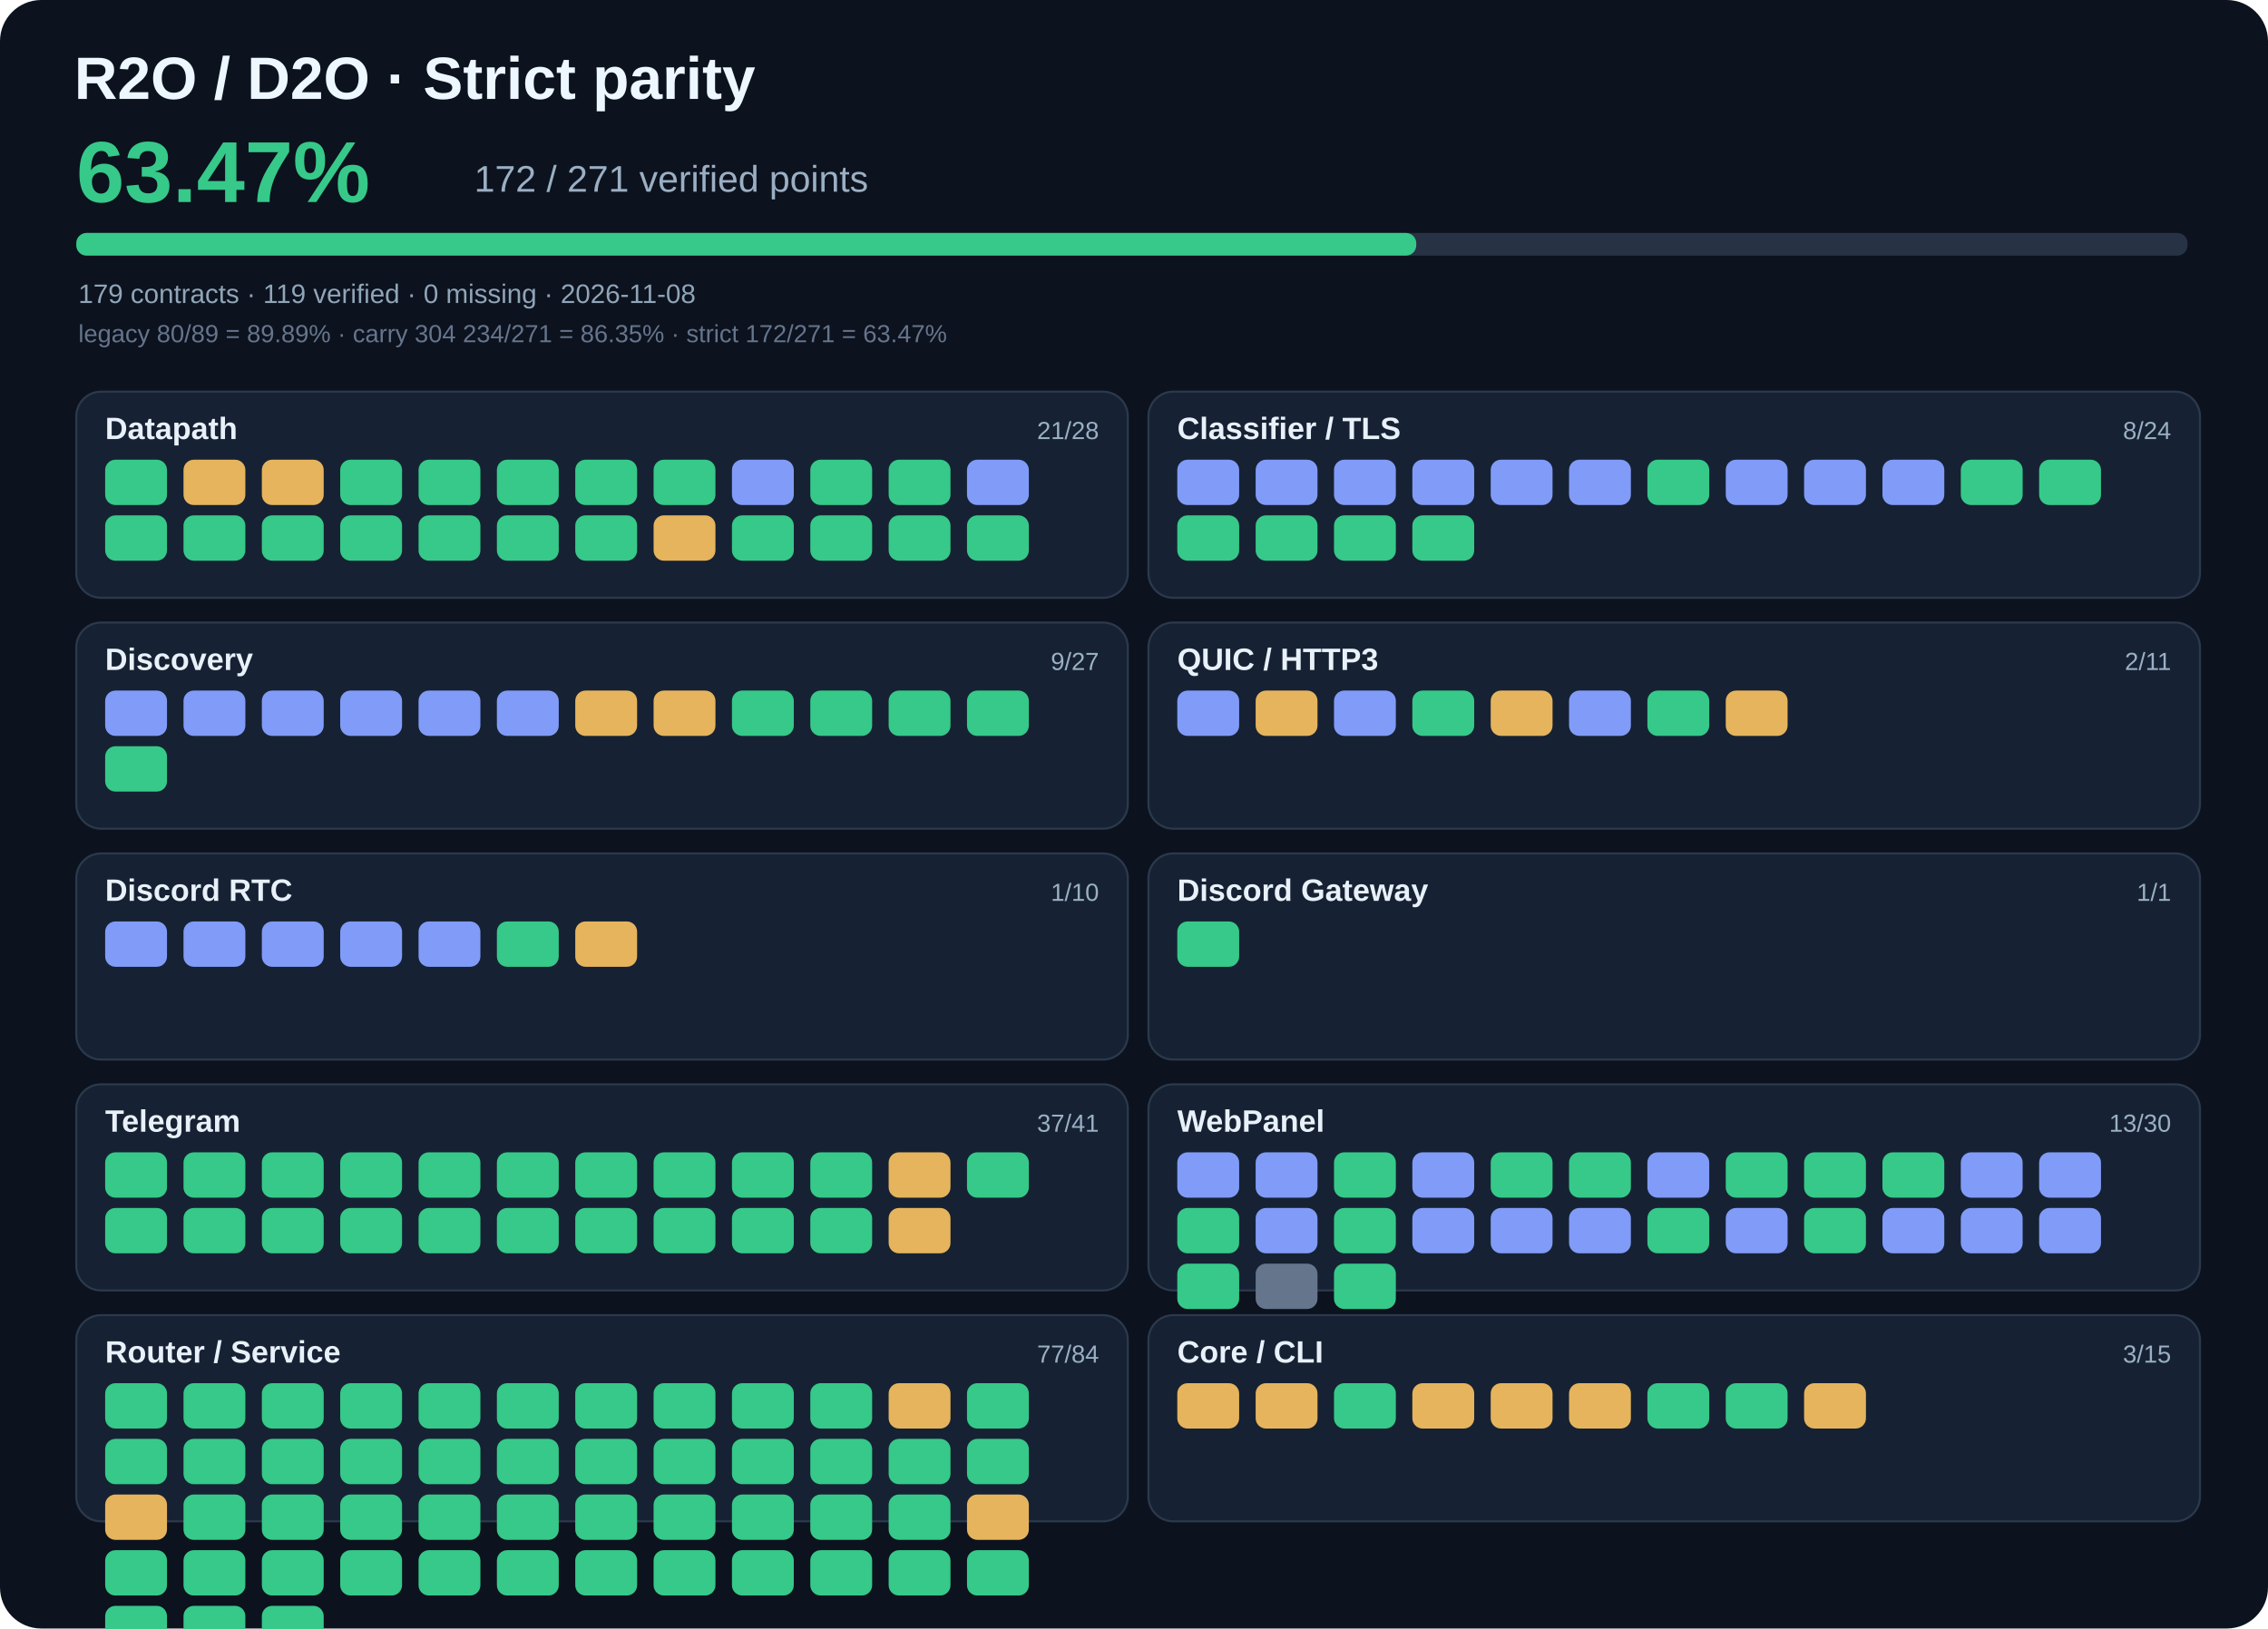
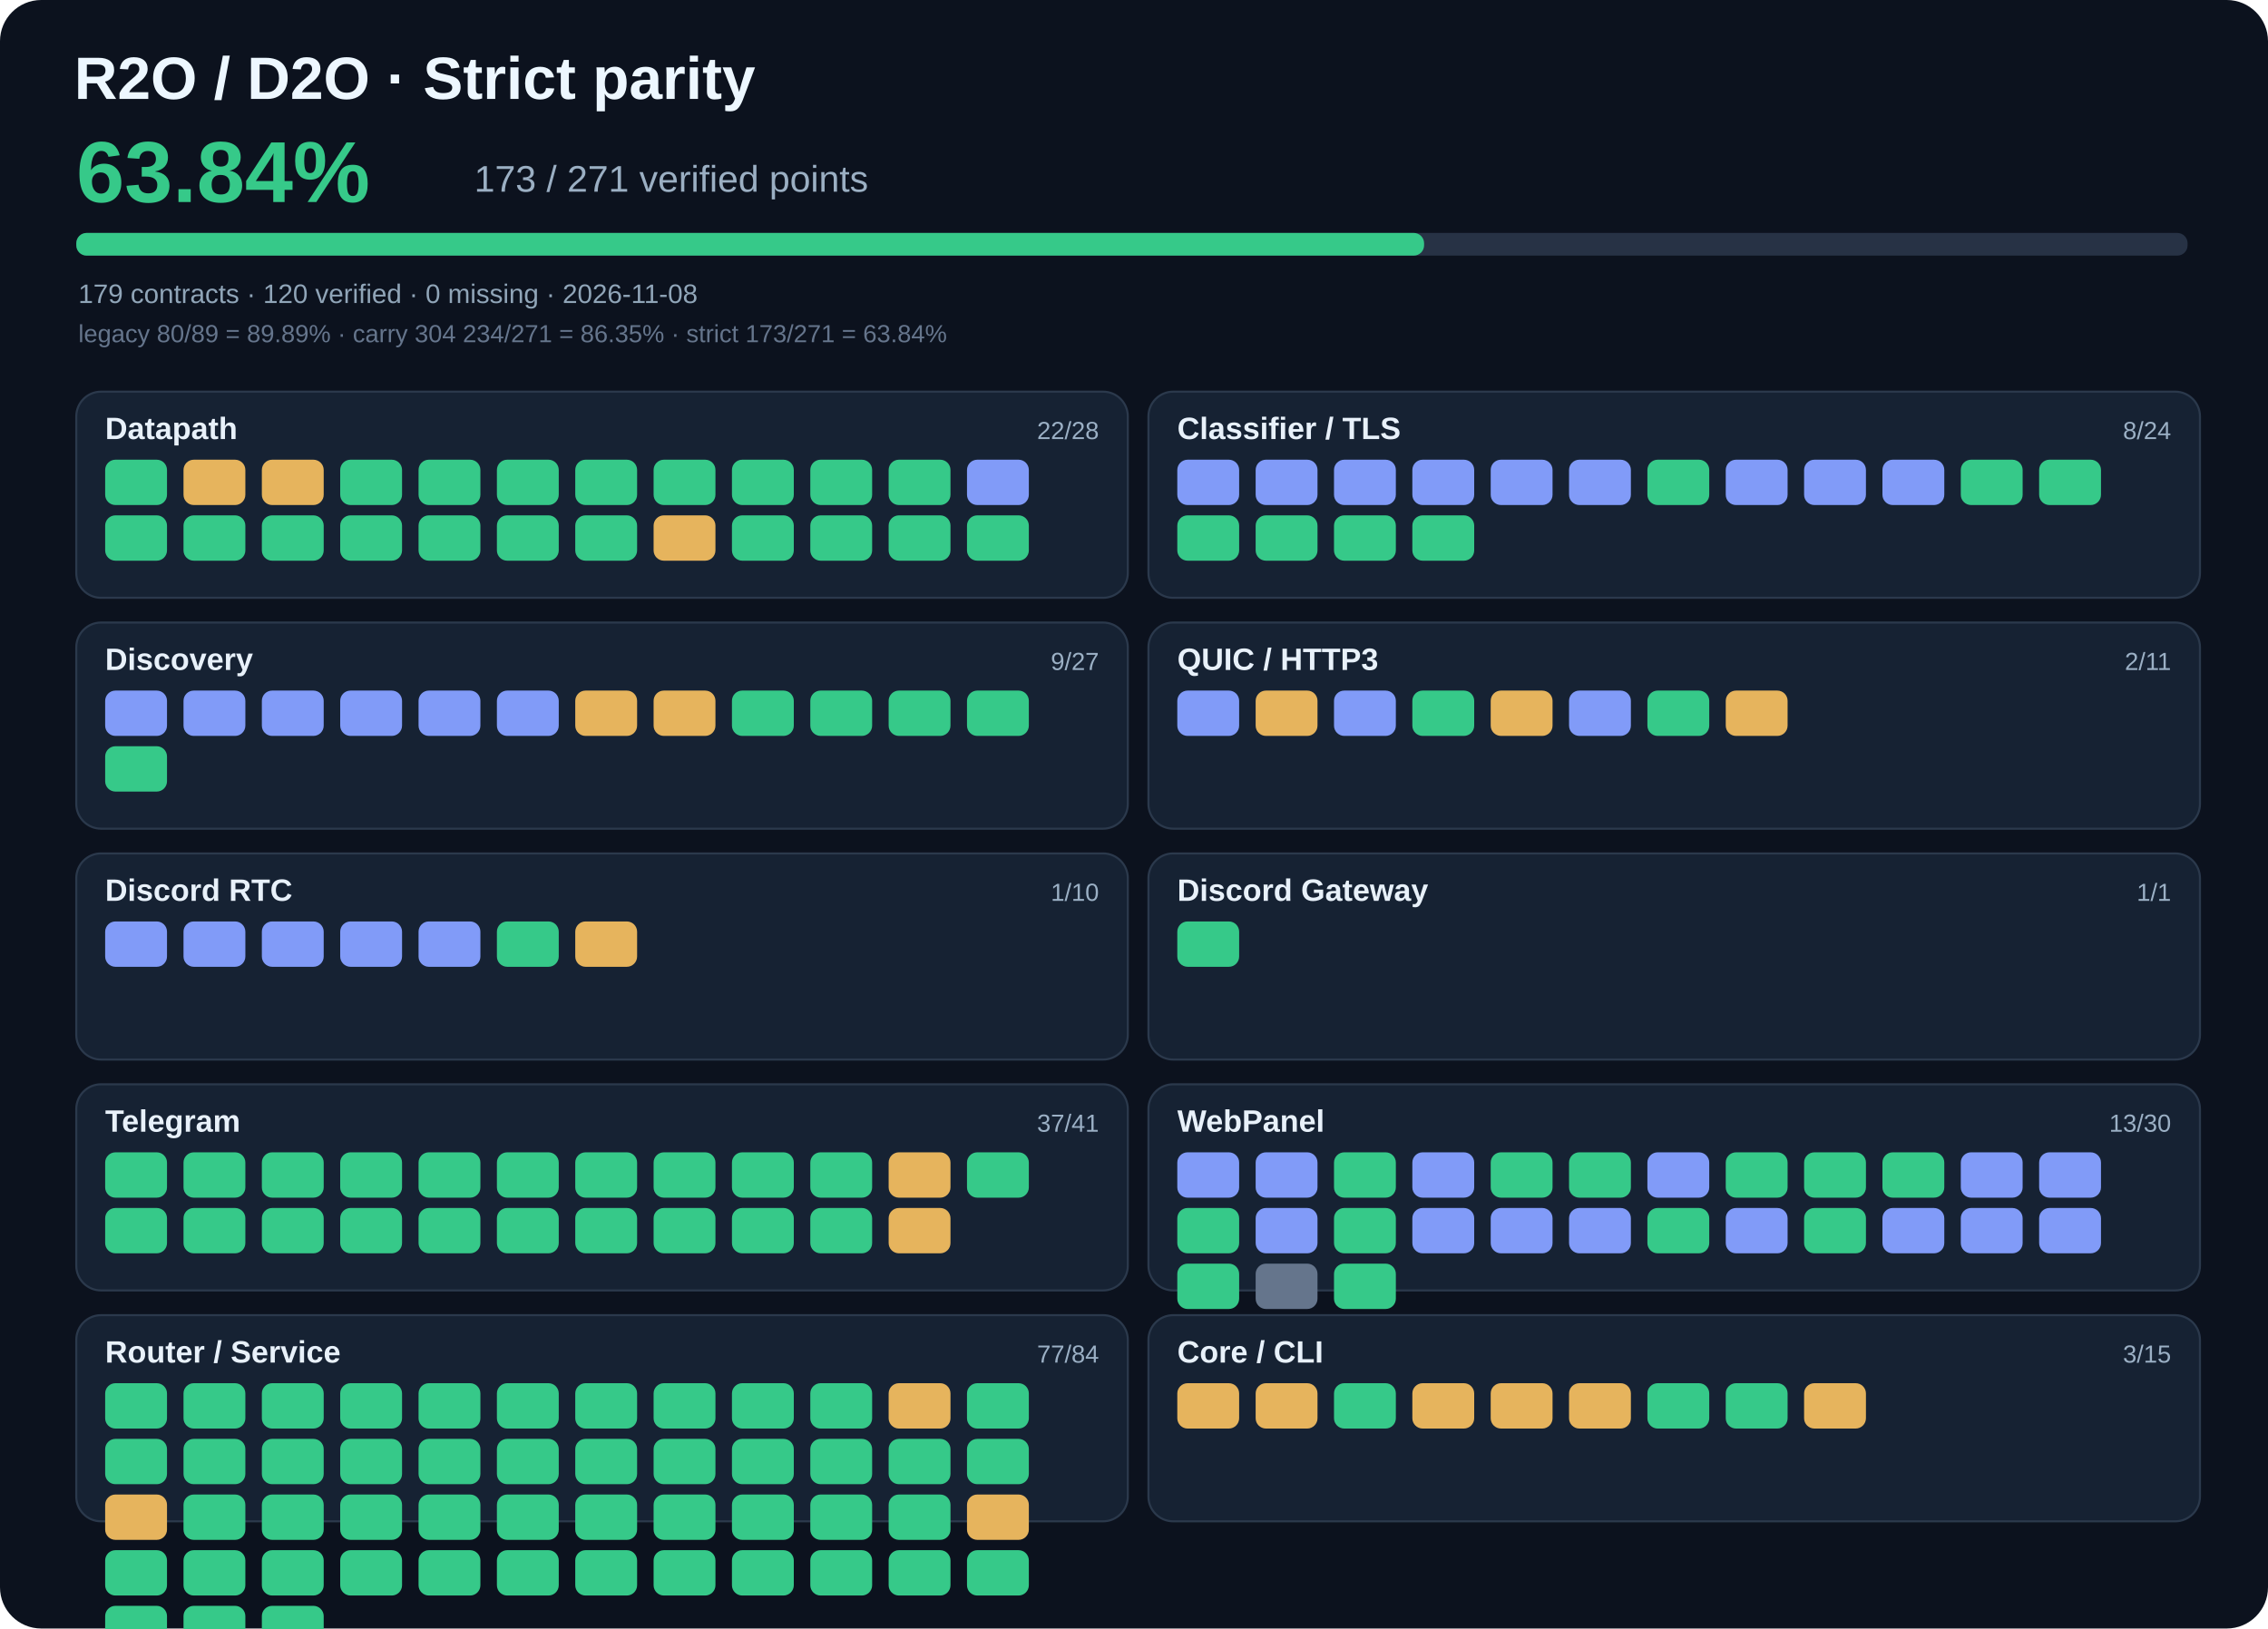
- <svg xmlns="http://www.w3.org/2000/svg" viewBox="0 0 1100 790" width="1100" height="790" role="img" aria-label="R2O strict parity 63.47%">
+ <svg xmlns="http://www.w3.org/2000/svg" viewBox="0 0 1100 790" width="1100" height="790" role="img" aria-label="R2O strict parity 63.84%">
  <rect width="1100" height="790" rx="20" fill="#0c121e" />
  <text x="36" y="48" fill="#edf7ff" font-family="Arial,sans-serif" font-size="29" font-weight="700">R2O / D2O · Strict parity</text>
-   <text x="37" y="98" fill="#36c989" font-family="Arial,sans-serif" font-size="42" font-weight="700">63.47%</text>
-   <text x="230" y="93" fill="#9bafc3" font-family="Arial,sans-serif" font-size="18">172 / 271 verified points</text>
+   <text x="37" y="98" fill="#36c989" font-family="Arial,sans-serif" font-size="42" font-weight="700">63.84%</text>
+   <text x="230" y="93" fill="#9bafc3" font-family="Arial,sans-serif" font-size="18">173 / 271 verified points</text>
  <rect x="37" y="113" width="1024" height="11" rx="5" fill="#273245" />
-   <rect x="37" y="113" width="649.9" height="11" rx="5" fill="#36c989" />
-   <text x="38" y="147" fill="#90a5b8" font-family="Arial,sans-serif" font-size="13">179 contracts · 119 verified · 0 missing · 2026-11-08</text>
-   <text x="38" y="166" fill="#65758c" font-family="Arial,sans-serif" font-size="12">legacy 80/89 = 89.89% · carry 304 234/271 = 86.35% · strict 172/271 = 63.47%</text>
+   <rect x="37" y="113" width="653.7" height="11" rx="5" fill="#36c989" />
+   <text x="38" y="147" fill="#90a5b8" font-family="Arial,sans-serif" font-size="13">179 contracts · 120 verified · 0 missing · 2026-11-08</text>
+   <text x="38" y="166" fill="#65758c" font-family="Arial,sans-serif" font-size="12">legacy 80/89 = 89.89% · carry 304 234/271 = 86.35% · strict 173/271 = 63.84%</text>
  <rect x="37" y="190" width="510" height="100" rx="12" fill="#162233" stroke="#2b394c" />
  <text x="51" y="213" fill="#e8f1fa" font-family="Arial,sans-serif" font-size="15" font-weight="700">Datapath</text>
-   <text x="533" y="213" text-anchor="end" fill="#9bb0c5" font-family="Arial,sans-serif" font-size="12">21/28</text>
+   <text x="533" y="213" text-anchor="end" fill="#9bb0c5" font-family="Arial,sans-serif" font-size="12">22/28</text>
  <rect x="51" y="223" width="30" height="22" rx="5" fill="#36c989" />
  <rect x="89" y="223" width="30" height="22" rx="5" fill="#e6b45d" />
  <rect x="127" y="223" width="30" height="22" rx="5" fill="#e6b45d" />
  <rect x="165" y="223" width="30" height="22" rx="5" fill="#36c989" />
  <rect x="203" y="223" width="30" height="22" rx="5" fill="#36c989" />
  <rect x="241" y="223" width="30" height="22" rx="5" fill="#36c989" />
  <rect x="279" y="223" width="30" height="22" rx="5" fill="#36c989" />
  <rect x="317" y="223" width="30" height="22" rx="5" fill="#36c989" />
-   <rect x="355" y="223" width="30" height="22" rx="5" fill="#819bf8" />
+   <rect x="355" y="223" width="30" height="22" rx="5" fill="#36c989" />
  <rect x="393" y="223" width="30" height="22" rx="5" fill="#36c989" />
  <rect x="431" y="223" width="30" height="22" rx="5" fill="#36c989" />
  <rect x="469" y="223" width="30" height="22" rx="5" fill="#819bf8" />
  <rect x="51" y="250" width="30" height="22" rx="5" fill="#36c989" />
  <rect x="89" y="250" width="30" height="22" rx="5" fill="#36c989" />
  <rect x="127" y="250" width="30" height="22" rx="5" fill="#36c989" />
  <rect x="165" y="250" width="30" height="22" rx="5" fill="#36c989" />
  <rect x="203" y="250" width="30" height="22" rx="5" fill="#36c989" />
  <rect x="241" y="250" width="30" height="22" rx="5" fill="#36c989" />
  <rect x="279" y="250" width="30" height="22" rx="5" fill="#36c989" />
  <rect x="317" y="250" width="30" height="22" rx="5" fill="#e6b45d" />
  <rect x="355" y="250" width="30" height="22" rx="5" fill="#36c989" />
  <rect x="393" y="250" width="30" height="22" rx="5" fill="#36c989" />
  <rect x="431" y="250" width="30" height="22" rx="5" fill="#36c989" />
  <rect x="469" y="250" width="30" height="22" rx="5" fill="#36c989" />
  <rect x="557" y="190" width="510" height="100" rx="12" fill="#162233" stroke="#2b394c" />
  <text x="571" y="213" fill="#e8f1fa" font-family="Arial,sans-serif" font-size="15" font-weight="700">Classifier / TLS</text>
  <text x="1053" y="213" text-anchor="end" fill="#9bb0c5" font-family="Arial,sans-serif" font-size="12">8/24</text>
  <rect x="571" y="223" width="30" height="22" rx="5" fill="#819bf8" />
  <rect x="609" y="223" width="30" height="22" rx="5" fill="#819bf8" />
  <rect x="647" y="223" width="30" height="22" rx="5" fill="#819bf8" />
  <rect x="685" y="223" width="30" height="22" rx="5" fill="#819bf8" />
  <rect x="723" y="223" width="30" height="22" rx="5" fill="#819bf8" />
  <rect x="761" y="223" width="30" height="22" rx="5" fill="#819bf8" />
  <rect x="799" y="223" width="30" height="22" rx="5" fill="#36c989" />
  <rect x="837" y="223" width="30" height="22" rx="5" fill="#819bf8" />
  <rect x="875" y="223" width="30" height="22" rx="5" fill="#819bf8" />
  <rect x="913" y="223" width="30" height="22" rx="5" fill="#819bf8" />
  <rect x="951" y="223" width="30" height="22" rx="5" fill="#36c989" />
  <rect x="989" y="223" width="30" height="22" rx="5" fill="#36c989" />
  <rect x="571" y="250" width="30" height="22" rx="5" fill="#36c989" />
  <rect x="609" y="250" width="30" height="22" rx="5" fill="#36c989" />
  <rect x="647" y="250" width="30" height="22" rx="5" fill="#36c989" />
  <rect x="685" y="250" width="30" height="22" rx="5" fill="#36c989" />
  <rect x="37" y="302" width="510" height="100" rx="12" fill="#162233" stroke="#2b394c" />
  <text x="51" y="325" fill="#e8f1fa" font-family="Arial,sans-serif" font-size="15" font-weight="700">Discovery</text>
  <text x="533" y="325" text-anchor="end" fill="#9bb0c5" font-family="Arial,sans-serif" font-size="12">9/27</text>
  <rect x="51" y="335" width="30" height="22" rx="5" fill="#819bf8" />
  <rect x="89" y="335" width="30" height="22" rx="5" fill="#819bf8" />
  <rect x="127" y="335" width="30" height="22" rx="5" fill="#819bf8" />
  <rect x="165" y="335" width="30" height="22" rx="5" fill="#819bf8" />
  <rect x="203" y="335" width="30" height="22" rx="5" fill="#819bf8" />
  <rect x="241" y="335" width="30" height="22" rx="5" fill="#819bf8" />
  <rect x="279" y="335" width="30" height="22" rx="5" fill="#e6b45d" />
  <rect x="317" y="335" width="30" height="22" rx="5" fill="#e6b45d" />
  <rect x="355" y="335" width="30" height="22" rx="5" fill="#36c989" />
  <rect x="393" y="335" width="30" height="22" rx="5" fill="#36c989" />
  <rect x="431" y="335" width="30" height="22" rx="5" fill="#36c989" />
  <rect x="469" y="335" width="30" height="22" rx="5" fill="#36c989" />
  <rect x="51" y="362" width="30" height="22" rx="5" fill="#36c989" />
  <rect x="557" y="302" width="510" height="100" rx="12" fill="#162233" stroke="#2b394c" />
  <text x="571" y="325" fill="#e8f1fa" font-family="Arial,sans-serif" font-size="15" font-weight="700">QUIC / HTTP3</text>
  <text x="1053" y="325" text-anchor="end" fill="#9bb0c5" font-family="Arial,sans-serif" font-size="12">2/11</text>
  <rect x="571" y="335" width="30" height="22" rx="5" fill="#819bf8" />
  <rect x="609" y="335" width="30" height="22" rx="5" fill="#e6b45d" />
  <rect x="647" y="335" width="30" height="22" rx="5" fill="#819bf8" />
  <rect x="685" y="335" width="30" height="22" rx="5" fill="#36c989" />
  <rect x="723" y="335" width="30" height="22" rx="5" fill="#e6b45d" />
  <rect x="761" y="335" width="30" height="22" rx="5" fill="#819bf8" />
  <rect x="799" y="335" width="30" height="22" rx="5" fill="#36c989" />
  <rect x="837" y="335" width="30" height="22" rx="5" fill="#e6b45d" />
  <rect x="37" y="414" width="510" height="100" rx="12" fill="#162233" stroke="#2b394c" />
  <text x="51" y="437" fill="#e8f1fa" font-family="Arial,sans-serif" font-size="15" font-weight="700">Discord RTC</text>
  <text x="533" y="437" text-anchor="end" fill="#9bb0c5" font-family="Arial,sans-serif" font-size="12">1/10</text>
  <rect x="51" y="447" width="30" height="22" rx="5" fill="#819bf8" />
  <rect x="89" y="447" width="30" height="22" rx="5" fill="#819bf8" />
  <rect x="127" y="447" width="30" height="22" rx="5" fill="#819bf8" />
  <rect x="165" y="447" width="30" height="22" rx="5" fill="#819bf8" />
  <rect x="203" y="447" width="30" height="22" rx="5" fill="#819bf8" />
  <rect x="241" y="447" width="30" height="22" rx="5" fill="#36c989" />
  <rect x="279" y="447" width="30" height="22" rx="5" fill="#e6b45d" />
  <rect x="557" y="414" width="510" height="100" rx="12" fill="#162233" stroke="#2b394c" />
  <text x="571" y="437" fill="#e8f1fa" font-family="Arial,sans-serif" font-size="15" font-weight="700">Discord Gateway</text>
  <text x="1053" y="437" text-anchor="end" fill="#9bb0c5" font-family="Arial,sans-serif" font-size="12">1/1</text>
  <rect x="571" y="447" width="30" height="22" rx="5" fill="#36c989" />
  <rect x="37" y="526" width="510" height="100" rx="12" fill="#162233" stroke="#2b394c" />
  <text x="51" y="549" fill="#e8f1fa" font-family="Arial,sans-serif" font-size="15" font-weight="700">Telegram</text>
  <text x="533" y="549" text-anchor="end" fill="#9bb0c5" font-family="Arial,sans-serif" font-size="12">37/41</text>
  <rect x="51" y="559" width="30" height="22" rx="5" fill="#36c989" />
  <rect x="89" y="559" width="30" height="22" rx="5" fill="#36c989" />
  <rect x="127" y="559" width="30" height="22" rx="5" fill="#36c989" />
  <rect x="165" y="559" width="30" height="22" rx="5" fill="#36c989" />
  <rect x="203" y="559" width="30" height="22" rx="5" fill="#36c989" />
  <rect x="241" y="559" width="30" height="22" rx="5" fill="#36c989" />
  <rect x="279" y="559" width="30" height="22" rx="5" fill="#36c989" />
  <rect x="317" y="559" width="30" height="22" rx="5" fill="#36c989" />
  <rect x="355" y="559" width="30" height="22" rx="5" fill="#36c989" />
  <rect x="393" y="559" width="30" height="22" rx="5" fill="#36c989" />
  <rect x="431" y="559" width="30" height="22" rx="5" fill="#e6b45d" />
  <rect x="469" y="559" width="30" height="22" rx="5" fill="#36c989" />
  <rect x="51" y="586" width="30" height="22" rx="5" fill="#36c989" />
  <rect x="89" y="586" width="30" height="22" rx="5" fill="#36c989" />
  <rect x="127" y="586" width="30" height="22" rx="5" fill="#36c989" />
  <rect x="165" y="586" width="30" height="22" rx="5" fill="#36c989" />
  <rect x="203" y="586" width="30" height="22" rx="5" fill="#36c989" />
  <rect x="241" y="586" width="30" height="22" rx="5" fill="#36c989" />
  <rect x="279" y="586" width="30" height="22" rx="5" fill="#36c989" />
  <rect x="317" y="586" width="30" height="22" rx="5" fill="#36c989" />
  <rect x="355" y="586" width="30" height="22" rx="5" fill="#36c989" />
  <rect x="393" y="586" width="30" height="22" rx="5" fill="#36c989" />
  <rect x="431" y="586" width="30" height="22" rx="5" fill="#e6b45d" />
  <rect x="557" y="526" width="510" height="100" rx="12" fill="#162233" stroke="#2b394c" />
  <text x="571" y="549" fill="#e8f1fa" font-family="Arial,sans-serif" font-size="15" font-weight="700">WebPanel</text>
  <text x="1053" y="549" text-anchor="end" fill="#9bb0c5" font-family="Arial,sans-serif" font-size="12">13/30</text>
  <rect x="571" y="559" width="30" height="22" rx="5" fill="#819bf8" />
  <rect x="609" y="559" width="30" height="22" rx="5" fill="#819bf8" />
  <rect x="647" y="559" width="30" height="22" rx="5" fill="#36c989" />
  <rect x="685" y="559" width="30" height="22" rx="5" fill="#819bf8" />
  <rect x="723" y="559" width="30" height="22" rx="5" fill="#36c989" />
  <rect x="761" y="559" width="30" height="22" rx="5" fill="#36c989" />
  <rect x="799" y="559" width="30" height="22" rx="5" fill="#819bf8" />
  <rect x="837" y="559" width="30" height="22" rx="5" fill="#36c989" />
  <rect x="875" y="559" width="30" height="22" rx="5" fill="#36c989" />
  <rect x="913" y="559" width="30" height="22" rx="5" fill="#36c989" />
  <rect x="951" y="559" width="30" height="22" rx="5" fill="#819bf8" />
  <rect x="989" y="559" width="30" height="22" rx="5" fill="#819bf8" />
  <rect x="571" y="586" width="30" height="22" rx="5" fill="#36c989" />
  <rect x="609" y="586" width="30" height="22" rx="5" fill="#819bf8" />
  <rect x="647" y="586" width="30" height="22" rx="5" fill="#36c989" />
  <rect x="685" y="586" width="30" height="22" rx="5" fill="#819bf8" />
  <rect x="723" y="586" width="30" height="22" rx="5" fill="#819bf8" />
  <rect x="761" y="586" width="30" height="22" rx="5" fill="#819bf8" />
  <rect x="799" y="586" width="30" height="22" rx="5" fill="#36c989" />
  <rect x="837" y="586" width="30" height="22" rx="5" fill="#819bf8" />
  <rect x="875" y="586" width="30" height="22" rx="5" fill="#36c989" />
  <rect x="913" y="586" width="30" height="22" rx="5" fill="#819bf8" />
  <rect x="951" y="586" width="30" height="22" rx="5" fill="#819bf8" />
  <rect x="989" y="586" width="30" height="22" rx="5" fill="#819bf8" />
  <rect x="571" y="613" width="30" height="22" rx="5" fill="#36c989" />
  <rect x="609" y="613" width="30" height="22" rx="5" fill="#65758c" />
  <rect x="647" y="613" width="30" height="22" rx="5" fill="#36c989" />
  <rect x="37" y="638" width="510" height="100" rx="12" fill="#162233" stroke="#2b394c" />
  <text x="51" y="661" fill="#e8f1fa" font-family="Arial,sans-serif" font-size="15" font-weight="700">Router / Service</text>
  <text x="533" y="661" text-anchor="end" fill="#9bb0c5" font-family="Arial,sans-serif" font-size="12">77/84</text>
  <rect x="51" y="671" width="30" height="22" rx="5" fill="#36c989" />
  <rect x="89" y="671" width="30" height="22" rx="5" fill="#36c989" />
  <rect x="127" y="671" width="30" height="22" rx="5" fill="#36c989" />
  <rect x="165" y="671" width="30" height="22" rx="5" fill="#36c989" />
  <rect x="203" y="671" width="30" height="22" rx="5" fill="#36c989" />
  <rect x="241" y="671" width="30" height="22" rx="5" fill="#36c989" />
  <rect x="279" y="671" width="30" height="22" rx="5" fill="#36c989" />
  <rect x="317" y="671" width="30" height="22" rx="5" fill="#36c989" />
  <rect x="355" y="671" width="30" height="22" rx="5" fill="#36c989" />
  <rect x="393" y="671" width="30" height="22" rx="5" fill="#36c989" />
  <rect x="431" y="671" width="30" height="22" rx="5" fill="#e6b45d" />
  <rect x="469" y="671" width="30" height="22" rx="5" fill="#36c989" />
  <rect x="51" y="698" width="30" height="22" rx="5" fill="#36c989" />
  <rect x="89" y="698" width="30" height="22" rx="5" fill="#36c989" />
  <rect x="127" y="698" width="30" height="22" rx="5" fill="#36c989" />
  <rect x="165" y="698" width="30" height="22" rx="5" fill="#36c989" />
  <rect x="203" y="698" width="30" height="22" rx="5" fill="#36c989" />
  <rect x="241" y="698" width="30" height="22" rx="5" fill="#36c989" />
  <rect x="279" y="698" width="30" height="22" rx="5" fill="#36c989" />
  <rect x="317" y="698" width="30" height="22" rx="5" fill="#36c989" />
  <rect x="355" y="698" width="30" height="22" rx="5" fill="#36c989" />
  <rect x="393" y="698" width="30" height="22" rx="5" fill="#36c989" />
  <rect x="431" y="698" width="30" height="22" rx="5" fill="#36c989" />
  <rect x="469" y="698" width="30" height="22" rx="5" fill="#36c989" />
  <rect x="51" y="725" width="30" height="22" rx="5" fill="#e6b45d" />
  <rect x="89" y="725" width="30" height="22" rx="5" fill="#36c989" />
  <rect x="127" y="725" width="30" height="22" rx="5" fill="#36c989" />
  <rect x="165" y="725" width="30" height="22" rx="5" fill="#36c989" />
  <rect x="203" y="725" width="30" height="22" rx="5" fill="#36c989" />
  <rect x="241" y="725" width="30" height="22" rx="5" fill="#36c989" />
  <rect x="279" y="725" width="30" height="22" rx="5" fill="#36c989" />
  <rect x="317" y="725" width="30" height="22" rx="5" fill="#36c989" />
  <rect x="355" y="725" width="30" height="22" rx="5" fill="#36c989" />
  <rect x="393" y="725" width="30" height="22" rx="5" fill="#36c989" />
  <rect x="431" y="725" width="30" height="22" rx="5" fill="#36c989" />
  <rect x="469" y="725" width="30" height="22" rx="5" fill="#e6b45d" />
  <rect x="51" y="752" width="30" height="22" rx="5" fill="#36c989" />
  <rect x="89" y="752" width="30" height="22" rx="5" fill="#36c989" />
  <rect x="127" y="752" width="30" height="22" rx="5" fill="#36c989" />
  <rect x="165" y="752" width="30" height="22" rx="5" fill="#36c989" />
  <rect x="203" y="752" width="30" height="22" rx="5" fill="#36c989" />
  <rect x="241" y="752" width="30" height="22" rx="5" fill="#36c989" />
  <rect x="279" y="752" width="30" height="22" rx="5" fill="#36c989" />
  <rect x="317" y="752" width="30" height="22" rx="5" fill="#36c989" />
  <rect x="355" y="752" width="30" height="22" rx="5" fill="#36c989" />
  <rect x="393" y="752" width="30" height="22" rx="5" fill="#36c989" />
  <rect x="431" y="752" width="30" height="22" rx="5" fill="#36c989" />
  <rect x="469" y="752" width="30" height="22" rx="5" fill="#36c989" />
  <rect x="51" y="779" width="30" height="22" rx="5" fill="#36c989" />
  <rect x="89" y="779" width="30" height="22" rx="5" fill="#36c989" />
  <rect x="127" y="779" width="30" height="22" rx="5" fill="#36c989" />
  <rect x="557" y="638" width="510" height="100" rx="12" fill="#162233" stroke="#2b394c" />
  <text x="571" y="661" fill="#e8f1fa" font-family="Arial,sans-serif" font-size="15" font-weight="700">Core / CLI</text>
  <text x="1053" y="661" text-anchor="end" fill="#9bb0c5" font-family="Arial,sans-serif" font-size="12">3/15</text>
  <rect x="571" y="671" width="30" height="22" rx="5" fill="#e6b45d" />
  <rect x="609" y="671" width="30" height="22" rx="5" fill="#e6b45d" />
  <rect x="647" y="671" width="30" height="22" rx="5" fill="#36c989" />
  <rect x="685" y="671" width="30" height="22" rx="5" fill="#e6b45d" />
  <rect x="723" y="671" width="30" height="22" rx="5" fill="#e6b45d" />
  <rect x="761" y="671" width="30" height="22" rx="5" fill="#e6b45d" />
  <rect x="799" y="671" width="30" height="22" rx="5" fill="#36c989" />
  <rect x="837" y="671" width="30" height="22" rx="5" fill="#36c989" />
  <rect x="875" y="671" width="30" height="22" rx="5" fill="#e6b45d" />
</svg>
